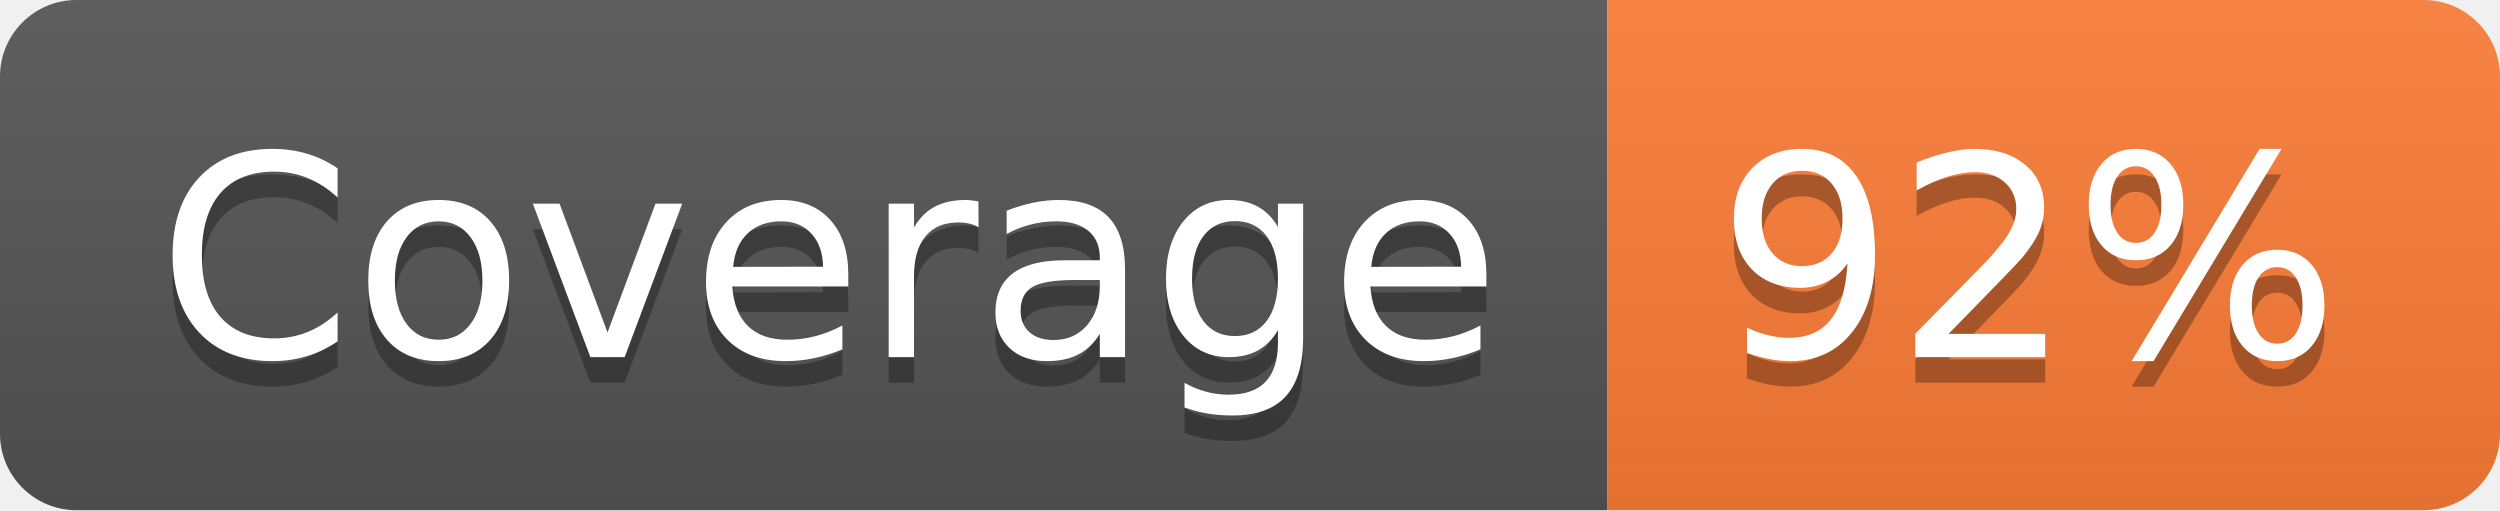
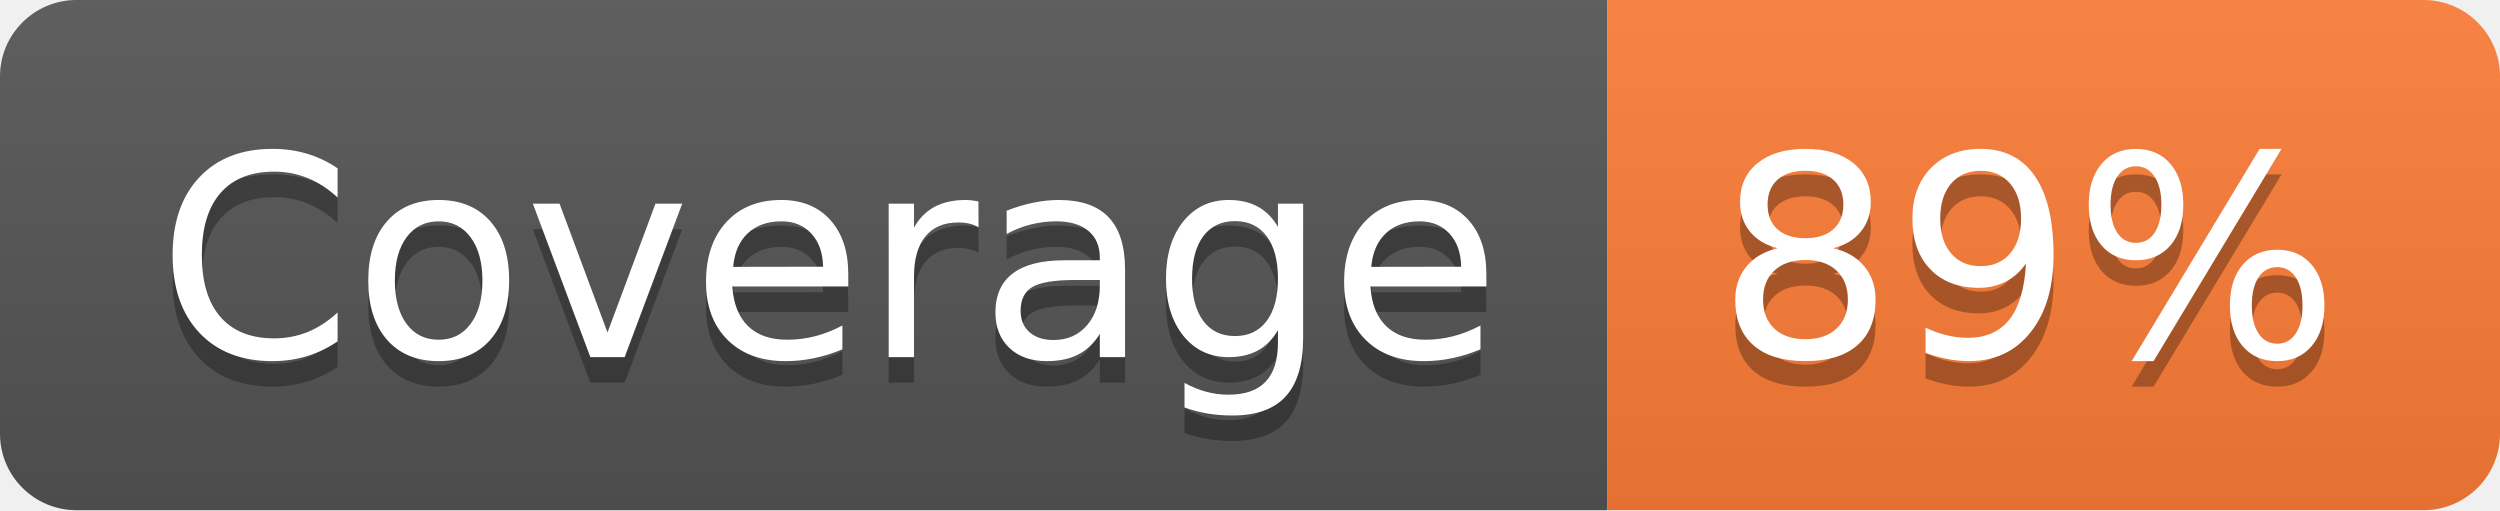
- <svg xmlns="http://www.w3.org/2000/svg" width="98" height="20" role="img" aria-label="Coverage: 92%">
+ <svg xmlns="http://www.w3.org/2000/svg" width="98" height="20" role="img" aria-label="Coverage: 89%">
  <linearGradient id="s" x2="0" y2="100%">
    <stop offset="0" stop-color="#bbb" stop-opacity=".1" />
    <stop offset="1" stop-opacity=".1" />
  </linearGradient>
  <clipPath id="r">
    <rect width="98" height="20" rx="3" fill="#fff" />
  </clipPath>
  <g clip-path="url(#r)">
    <rect width="63" height="20" fill="#555" />
    <rect x="63" width="35" height="20" fill="#fe7d37" />
    <rect width="98" height="20" fill="url(#s)" />
  </g>
  <g fill="#fff" text-anchor="middle" font-family="Verdana,Geneva,DejaVu Sans,sans-serif" text-rendering="geometricPrecision" font-size="110">
    <text aria-hidden="true" x="325" y="150" fill="#010101" fill-opacity=".3" transform="scale(.1)" textLength="530">Coverage</text>
    <text x="325" y="140" transform="scale(.1)" fill="#fff" textLength="530">Coverage</text>
-     <text aria-hidden="true" x="795" y="150" fill="#010101" fill-opacity=".3" transform="scale(.1)" textLength="250">92%</text>
-     <text x="795" y="140" transform="scale(.1)" fill="#fff" textLength="250">92%</text>
+     <text aria-hidden="true" x="795" y="150" fill="#010101" fill-opacity=".3" transform="scale(.1)" textLength="250">89%</text>
+     <text x="795" y="140" transform="scale(.1)" fill="#fff" textLength="250">89%</text>
  </g>
</svg>
